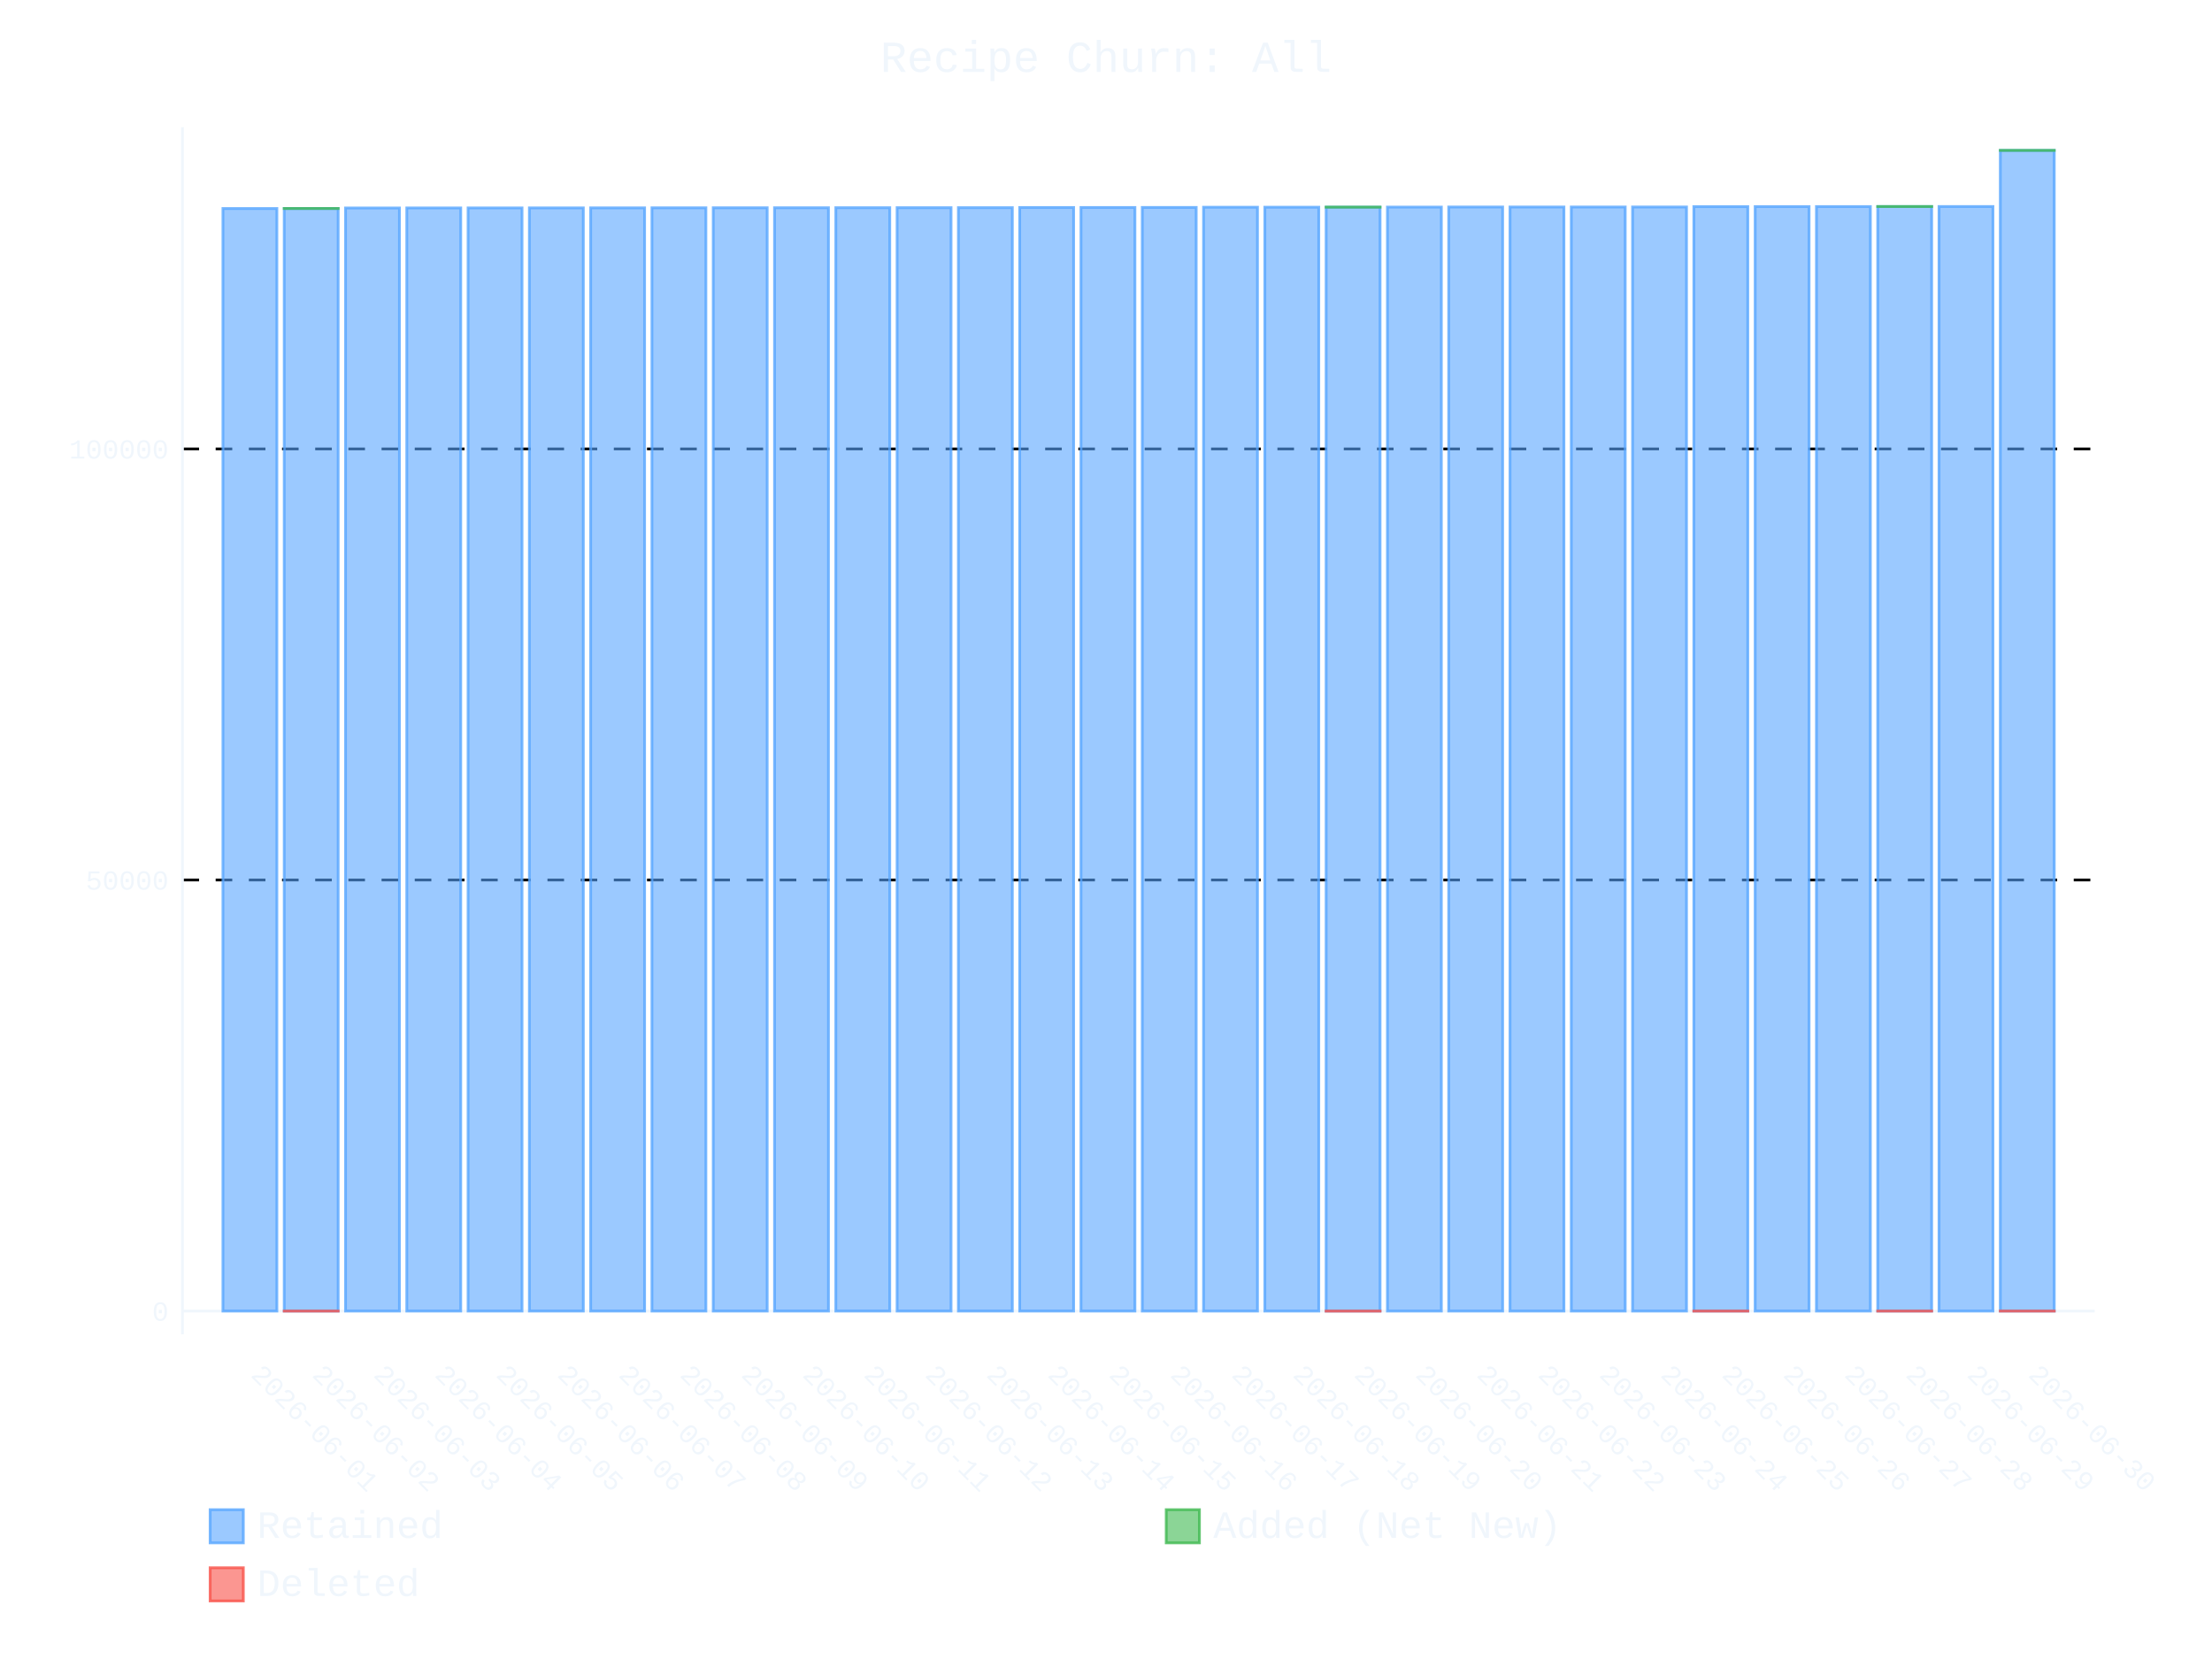
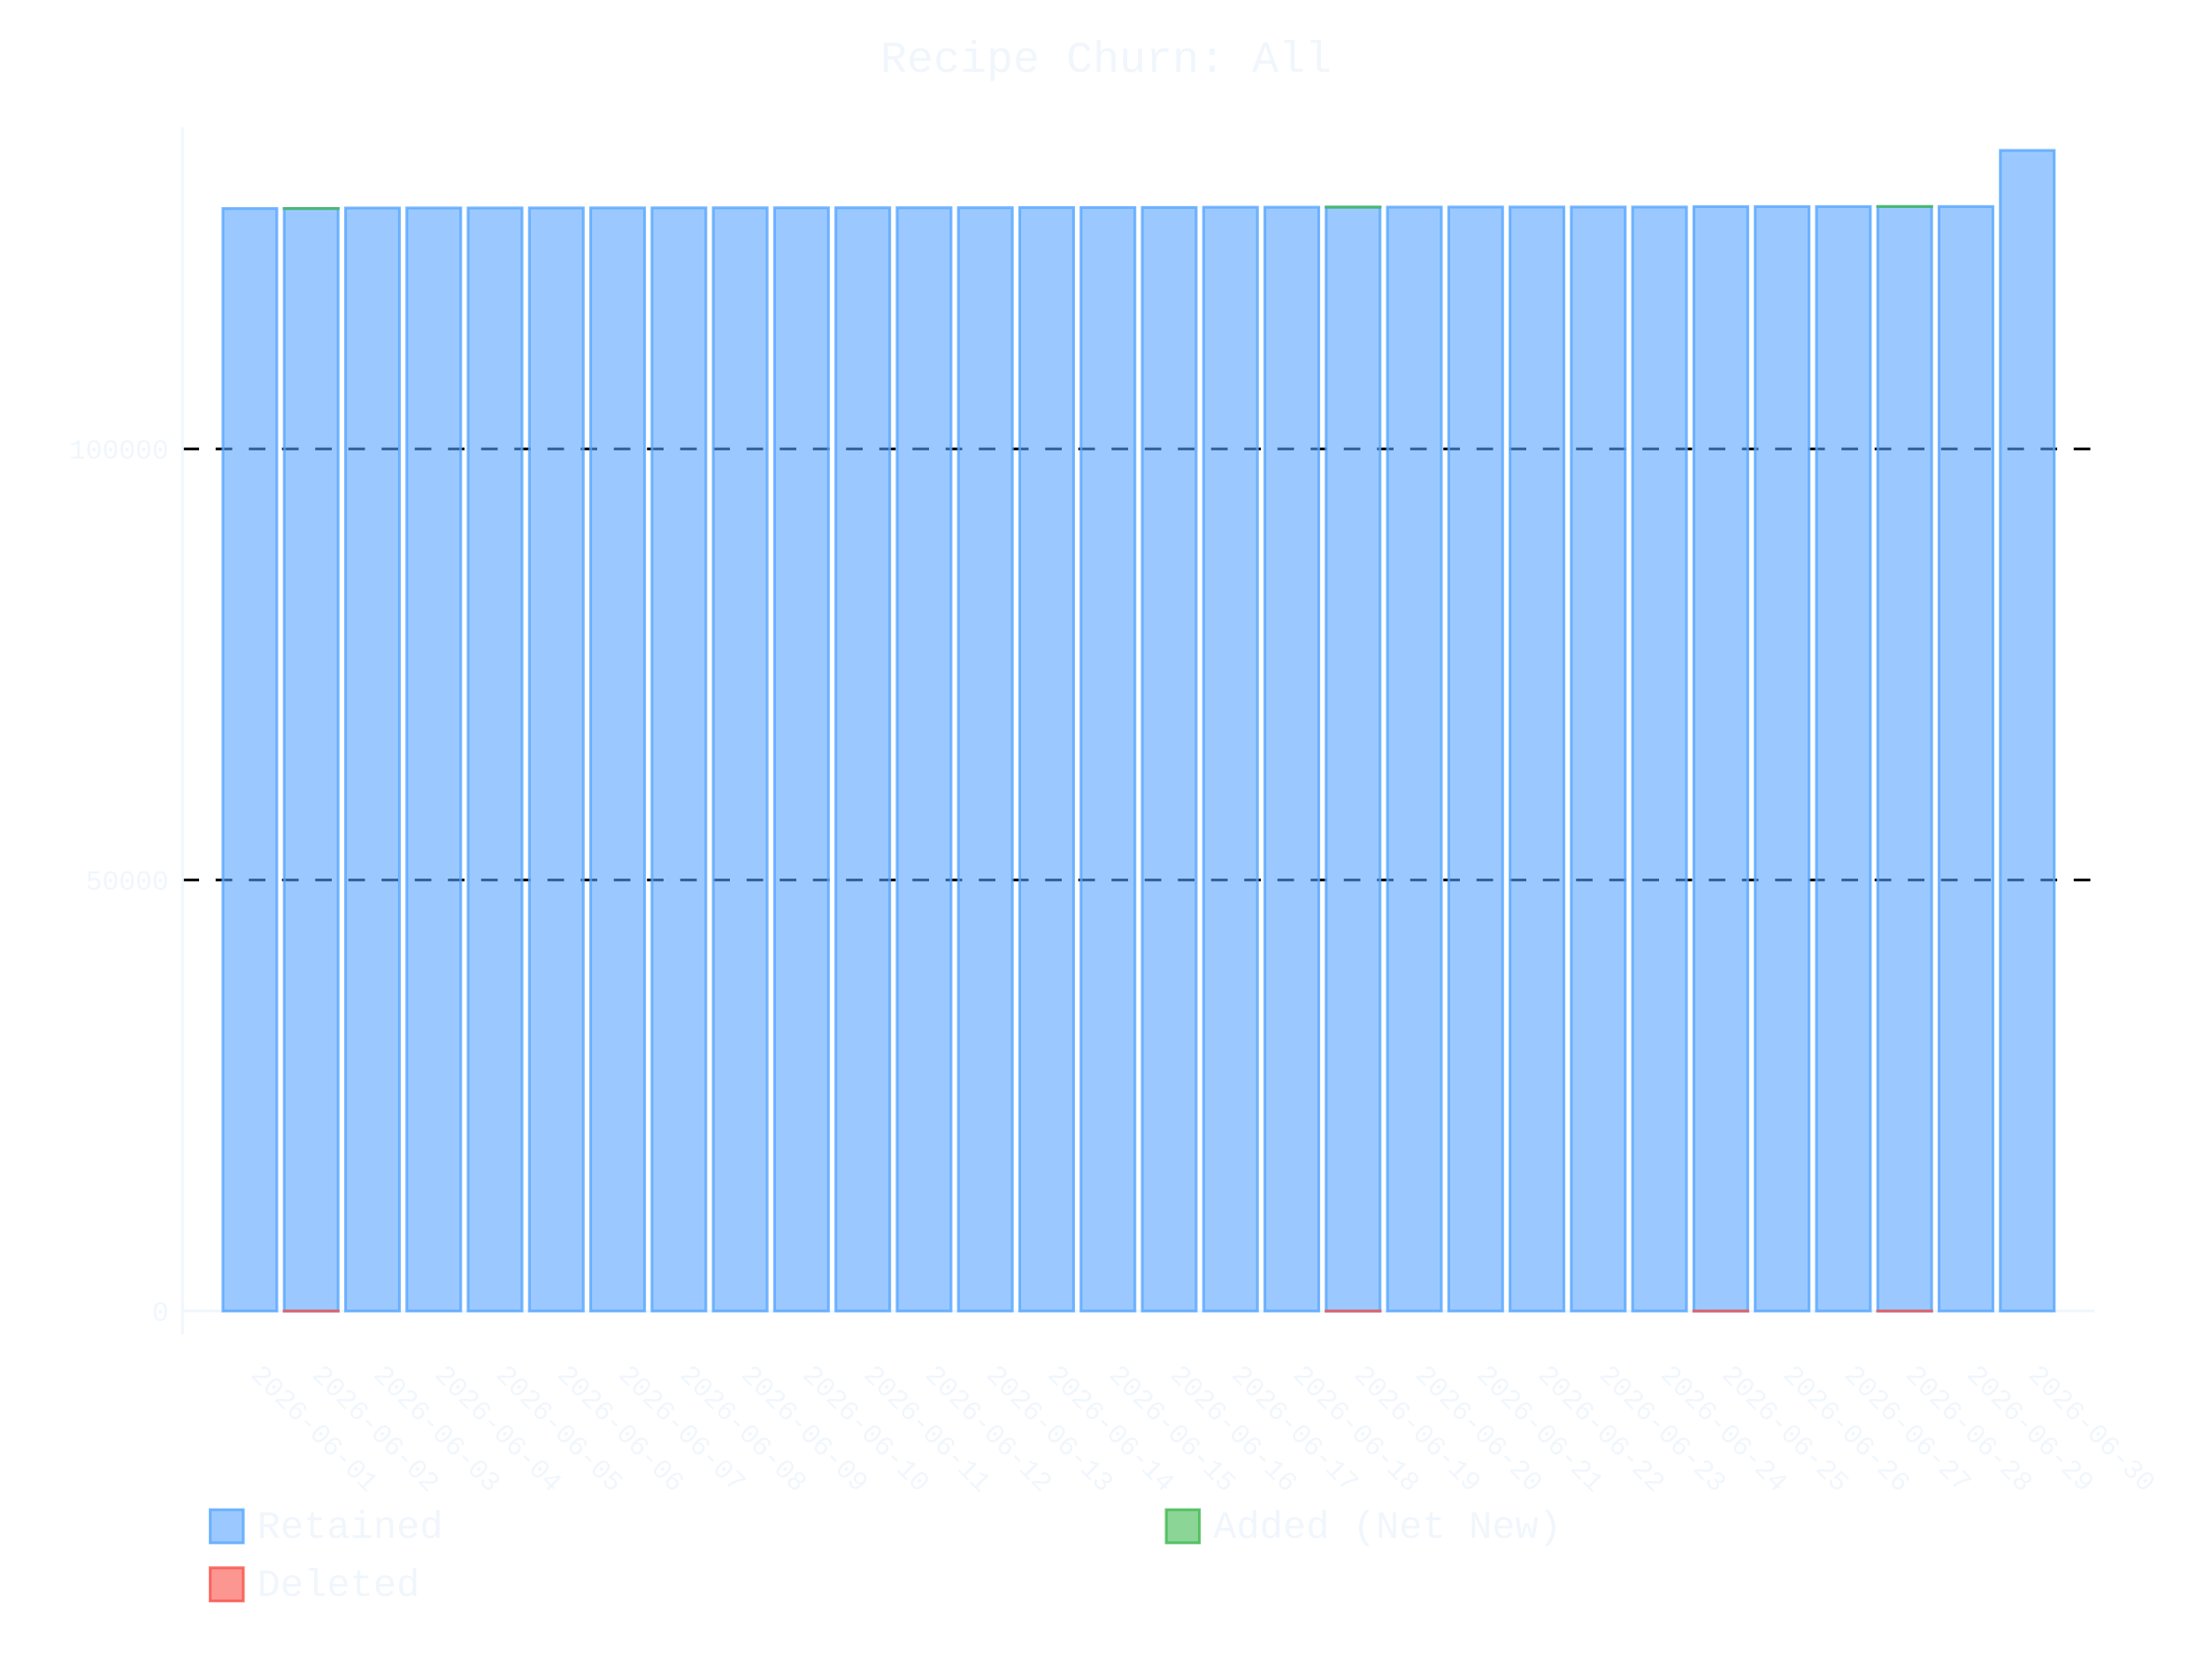
- <svg xmlns="http://www.w3.org/2000/svg" id="chart-2cc8497a-d758-44d2-9047-65c38a17e123" class="pygal-chart" viewBox="0 0 800 600">
+ <svg xmlns="http://www.w3.org/2000/svg" id="chart-2ee91b2c-937a-43f2-8f09-1b34c7746c57" class="pygal-chart" viewBox="0 0 800 600">
  <defs>
-     <style type="text/css">#chart-2cc8497a-d758-44d2-9047-65c38a17e123{-webkit-user-select:none;-webkit-font-smoothing:antialiased;font-family:Consolas,"Liberation Mono",Menlo,Courier,monospace}#chart-2cc8497a-d758-44d2-9047-65c38a17e123 .title{font-family:Consolas,"Liberation Mono",Menlo,Courier,monospace;font-size:16px}#chart-2cc8497a-d758-44d2-9047-65c38a17e123 .legends .legend text{font-family:Consolas,"Liberation Mono",Menlo,Courier,monospace;font-size:14px}#chart-2cc8497a-d758-44d2-9047-65c38a17e123 .axis text{font-family:Consolas,"Liberation Mono",Menlo,Courier,monospace;font-size:10px}#chart-2cc8497a-d758-44d2-9047-65c38a17e123 .axis text.major{font-family:Consolas,"Liberation Mono",Menlo,Courier,monospace;font-size:10px}#chart-2cc8497a-d758-44d2-9047-65c38a17e123 .text-overlay text.value{font-family:Consolas,"Liberation Mono",Menlo,Courier,monospace;font-size:16px}#chart-2cc8497a-d758-44d2-9047-65c38a17e123 .text-overlay text.label{font-family:Consolas,"Liberation Mono",Menlo,Courier,monospace;font-size:10px}#chart-2cc8497a-d758-44d2-9047-65c38a17e123 .tooltip{font-family:Consolas,"Liberation Mono",Menlo,Courier,monospace;font-size:14px}#chart-2cc8497a-d758-44d2-9047-65c38a17e123 text.no_data{font-family:Consolas,"Liberation Mono",Menlo,Courier,monospace;font-size:64px}
- #chart-2cc8497a-d758-44d2-9047-65c38a17e123{background-color:transparent}#chart-2cc8497a-d758-44d2-9047-65c38a17e123 path,#chart-2cc8497a-d758-44d2-9047-65c38a17e123 line,#chart-2cc8497a-d758-44d2-9047-65c38a17e123 rect,#chart-2cc8497a-d758-44d2-9047-65c38a17e123 circle{-webkit-transition:400ms ease-in;-moz-transition:400ms ease-in;transition:400ms ease-in}#chart-2cc8497a-d758-44d2-9047-65c38a17e123 .graph &gt; .background{fill:transparent}#chart-2cc8497a-d758-44d2-9047-65c38a17e123 .plot &gt; .background{fill:transparent}#chart-2cc8497a-d758-44d2-9047-65c38a17e123 .graph{fill:#f0f6fc}#chart-2cc8497a-d758-44d2-9047-65c38a17e123 text.no_data{fill:#f0f6fc}#chart-2cc8497a-d758-44d2-9047-65c38a17e123 .title{fill:#f0f6fc}#chart-2cc8497a-d758-44d2-9047-65c38a17e123 .legends .legend text{fill:#f0f6fc}#chart-2cc8497a-d758-44d2-9047-65c38a17e123 .legends .legend:hover text{fill:#f0f6fc}#chart-2cc8497a-d758-44d2-9047-65c38a17e123 .axis .line{stroke:#f0f6fc}#chart-2cc8497a-d758-44d2-9047-65c38a17e123 .axis .guide.line{stroke:#9198a1}#chart-2cc8497a-d758-44d2-9047-65c38a17e123 .axis .major.line{stroke:#f0f6fc}#chart-2cc8497a-d758-44d2-9047-65c38a17e123 .axis text.major{fill:#f0f6fc}#chart-2cc8497a-d758-44d2-9047-65c38a17e123 .axis.y .guides:hover .guide.line,#chart-2cc8497a-d758-44d2-9047-65c38a17e123 .line-graph .axis.x .guides:hover .guide.line,#chart-2cc8497a-d758-44d2-9047-65c38a17e123 .stackedline-graph .axis.x .guides:hover .guide.line,#chart-2cc8497a-d758-44d2-9047-65c38a17e123 .xy-graph .axis.x .guides:hover .guide.line{stroke:#f0f6fc}#chart-2cc8497a-d758-44d2-9047-65c38a17e123 .axis .guides:hover text{fill:#f0f6fc}#chart-2cc8497a-d758-44d2-9047-65c38a17e123 .reactive{fill-opacity:.6;stroke-opacity:.8;stroke-width:1}#chart-2cc8497a-d758-44d2-9047-65c38a17e123 .ci{stroke:#f0f6fc}#chart-2cc8497a-d758-44d2-9047-65c38a17e123 .reactive.active,#chart-2cc8497a-d758-44d2-9047-65c38a17e123 .active .reactive{fill-opacity:.9;stroke-opacity:.9;stroke-width:4}#chart-2cc8497a-d758-44d2-9047-65c38a17e123 .ci .reactive.active{stroke-width:1.5}#chart-2cc8497a-d758-44d2-9047-65c38a17e123 .series text{fill:#f0f6fc}#chart-2cc8497a-d758-44d2-9047-65c38a17e123 .tooltip rect{fill:transparent;stroke:#f0f6fc;-webkit-transition:opacity 400ms ease-in;-moz-transition:opacity 400ms ease-in;transition:opacity 400ms ease-in}#chart-2cc8497a-d758-44d2-9047-65c38a17e123 .tooltip .label{fill:#f0f6fc}#chart-2cc8497a-d758-44d2-9047-65c38a17e123 .tooltip .label{fill:#f0f6fc}#chart-2cc8497a-d758-44d2-9047-65c38a17e123 .tooltip .legend{font-size:.8em;fill:#9198a1}#chart-2cc8497a-d758-44d2-9047-65c38a17e123 .tooltip .x_label{font-size:.6em;fill:#f0f6fc}#chart-2cc8497a-d758-44d2-9047-65c38a17e123 .tooltip .xlink{font-size:.5em;text-decoration:underline}#chart-2cc8497a-d758-44d2-9047-65c38a17e123 .tooltip .value{font-size:1.5em}#chart-2cc8497a-d758-44d2-9047-65c38a17e123 .bound{font-size:.5em}#chart-2cc8497a-d758-44d2-9047-65c38a17e123 .max-value{font-size:.75em;fill:#9198a1}#chart-2cc8497a-d758-44d2-9047-65c38a17e123 .map-element{fill:transparent;stroke:#9198a1 !important}#chart-2cc8497a-d758-44d2-9047-65c38a17e123 .map-element .reactive{fill-opacity:inherit;stroke-opacity:inherit}#chart-2cc8497a-d758-44d2-9047-65c38a17e123 .color-0,#chart-2cc8497a-d758-44d2-9047-65c38a17e123 .color-0 a:visited{stroke:#58a6ff;fill:#58a6ff}#chart-2cc8497a-d758-44d2-9047-65c38a17e123 .color-1,#chart-2cc8497a-d758-44d2-9047-65c38a17e123 .color-1 a:visited{stroke:#3fb950;fill:#3fb950}#chart-2cc8497a-d758-44d2-9047-65c38a17e123 .color-2,#chart-2cc8497a-d758-44d2-9047-65c38a17e123 .color-2 a:visited{stroke:#f85149;fill:#f85149}#chart-2cc8497a-d758-44d2-9047-65c38a17e123 .text-overlay .color-0 text{fill:black}#chart-2cc8497a-d758-44d2-9047-65c38a17e123 .text-overlay .color-1 text{fill:black}#chart-2cc8497a-d758-44d2-9047-65c38a17e123 .text-overlay .color-2 text{fill:black}
- #chart-2cc8497a-d758-44d2-9047-65c38a17e123 text.no_data{text-anchor:middle}#chart-2cc8497a-d758-44d2-9047-65c38a17e123 .guide.line{fill:none}#chart-2cc8497a-d758-44d2-9047-65c38a17e123 .centered{text-anchor:middle}#chart-2cc8497a-d758-44d2-9047-65c38a17e123 .title{text-anchor:middle}#chart-2cc8497a-d758-44d2-9047-65c38a17e123 .legends .legend text{fill-opacity:1}#chart-2cc8497a-d758-44d2-9047-65c38a17e123 .axis.x text{text-anchor:middle}#chart-2cc8497a-d758-44d2-9047-65c38a17e123 .axis.x:not(.web) text[transform]{text-anchor:start}#chart-2cc8497a-d758-44d2-9047-65c38a17e123 .axis.x:not(.web) text[transform].backwards{text-anchor:end}#chart-2cc8497a-d758-44d2-9047-65c38a17e123 .axis.y text{text-anchor:end}#chart-2cc8497a-d758-44d2-9047-65c38a17e123 .axis.y text[transform].backwards{text-anchor:start}#chart-2cc8497a-d758-44d2-9047-65c38a17e123 .axis.y2 text{text-anchor:start}#chart-2cc8497a-d758-44d2-9047-65c38a17e123 .axis.y2 text[transform].backwards{text-anchor:end}#chart-2cc8497a-d758-44d2-9047-65c38a17e123 .axis .guide.line{stroke-dasharray:4,4;stroke:black}#chart-2cc8497a-d758-44d2-9047-65c38a17e123 .axis .major.guide.line{stroke-dasharray:6,6;stroke:black}#chart-2cc8497a-d758-44d2-9047-65c38a17e123 .horizontal .axis.y .guide.line,#chart-2cc8497a-d758-44d2-9047-65c38a17e123 .horizontal .axis.y2 .guide.line,#chart-2cc8497a-d758-44d2-9047-65c38a17e123 .vertical .axis.x .guide.line{opacity:0}#chart-2cc8497a-d758-44d2-9047-65c38a17e123 .horizontal .axis.always_show .guide.line,#chart-2cc8497a-d758-44d2-9047-65c38a17e123 .vertical .axis.always_show .guide.line{opacity:1 !important}#chart-2cc8497a-d758-44d2-9047-65c38a17e123 .axis.y .guides:hover .guide.line,#chart-2cc8497a-d758-44d2-9047-65c38a17e123 .axis.y2 .guides:hover .guide.line,#chart-2cc8497a-d758-44d2-9047-65c38a17e123 .axis.x .guides:hover .guide.line{opacity:1}#chart-2cc8497a-d758-44d2-9047-65c38a17e123 .axis .guides:hover text{opacity:1}#chart-2cc8497a-d758-44d2-9047-65c38a17e123 .nofill{fill:none}#chart-2cc8497a-d758-44d2-9047-65c38a17e123 .subtle-fill{fill-opacity:.2}#chart-2cc8497a-d758-44d2-9047-65c38a17e123 .dot{stroke-width:1px;fill-opacity:1;stroke-opacity:1}#chart-2cc8497a-d758-44d2-9047-65c38a17e123 .dot.active{stroke-width:5px}#chart-2cc8497a-d758-44d2-9047-65c38a17e123 .dot.negative{fill:transparent}#chart-2cc8497a-d758-44d2-9047-65c38a17e123 text,#chart-2cc8497a-d758-44d2-9047-65c38a17e123 tspan{stroke:none !important}#chart-2cc8497a-d758-44d2-9047-65c38a17e123 .series text.active{opacity:1}#chart-2cc8497a-d758-44d2-9047-65c38a17e123 .tooltip rect{fill-opacity:.95;stroke-width:.5}#chart-2cc8497a-d758-44d2-9047-65c38a17e123 .tooltip text{fill-opacity:1}#chart-2cc8497a-d758-44d2-9047-65c38a17e123 .showable{visibility:hidden}#chart-2cc8497a-d758-44d2-9047-65c38a17e123 .showable.shown{visibility:visible}#chart-2cc8497a-d758-44d2-9047-65c38a17e123 .gauge-background{fill:rgba(229,229,229,1);stroke:none}#chart-2cc8497a-d758-44d2-9047-65c38a17e123 .bg-lines{stroke:transparent;stroke-width:2px}</style>
+     <style type="text/css">#chart-2ee91b2c-937a-43f2-8f09-1b34c7746c57{-webkit-user-select:none;-webkit-font-smoothing:antialiased;font-family:Consolas,"Liberation Mono",Menlo,Courier,monospace}#chart-2ee91b2c-937a-43f2-8f09-1b34c7746c57 .title{font-family:Consolas,"Liberation Mono",Menlo,Courier,monospace;font-size:16px}#chart-2ee91b2c-937a-43f2-8f09-1b34c7746c57 .legends .legend text{font-family:Consolas,"Liberation Mono",Menlo,Courier,monospace;font-size:14px}#chart-2ee91b2c-937a-43f2-8f09-1b34c7746c57 .axis text{font-family:Consolas,"Liberation Mono",Menlo,Courier,monospace;font-size:10px}#chart-2ee91b2c-937a-43f2-8f09-1b34c7746c57 .axis text.major{font-family:Consolas,"Liberation Mono",Menlo,Courier,monospace;font-size:10px}#chart-2ee91b2c-937a-43f2-8f09-1b34c7746c57 .text-overlay text.value{font-family:Consolas,"Liberation Mono",Menlo,Courier,monospace;font-size:16px}#chart-2ee91b2c-937a-43f2-8f09-1b34c7746c57 .text-overlay text.label{font-family:Consolas,"Liberation Mono",Menlo,Courier,monospace;font-size:10px}#chart-2ee91b2c-937a-43f2-8f09-1b34c7746c57 .tooltip{font-family:Consolas,"Liberation Mono",Menlo,Courier,monospace;font-size:14px}#chart-2ee91b2c-937a-43f2-8f09-1b34c7746c57 text.no_data{font-family:Consolas,"Liberation Mono",Menlo,Courier,monospace;font-size:64px}
+ #chart-2ee91b2c-937a-43f2-8f09-1b34c7746c57{background-color:transparent}#chart-2ee91b2c-937a-43f2-8f09-1b34c7746c57 path,#chart-2ee91b2c-937a-43f2-8f09-1b34c7746c57 line,#chart-2ee91b2c-937a-43f2-8f09-1b34c7746c57 rect,#chart-2ee91b2c-937a-43f2-8f09-1b34c7746c57 circle{-webkit-transition:400ms ease-in;-moz-transition:400ms ease-in;transition:400ms ease-in}#chart-2ee91b2c-937a-43f2-8f09-1b34c7746c57 .graph &gt; .background{fill:transparent}#chart-2ee91b2c-937a-43f2-8f09-1b34c7746c57 .plot &gt; .background{fill:transparent}#chart-2ee91b2c-937a-43f2-8f09-1b34c7746c57 .graph{fill:#f0f6fc}#chart-2ee91b2c-937a-43f2-8f09-1b34c7746c57 text.no_data{fill:#f0f6fc}#chart-2ee91b2c-937a-43f2-8f09-1b34c7746c57 .title{fill:#f0f6fc}#chart-2ee91b2c-937a-43f2-8f09-1b34c7746c57 .legends .legend text{fill:#f0f6fc}#chart-2ee91b2c-937a-43f2-8f09-1b34c7746c57 .legends .legend:hover text{fill:#f0f6fc}#chart-2ee91b2c-937a-43f2-8f09-1b34c7746c57 .axis .line{stroke:#f0f6fc}#chart-2ee91b2c-937a-43f2-8f09-1b34c7746c57 .axis .guide.line{stroke:#9198a1}#chart-2ee91b2c-937a-43f2-8f09-1b34c7746c57 .axis .major.line{stroke:#f0f6fc}#chart-2ee91b2c-937a-43f2-8f09-1b34c7746c57 .axis text.major{fill:#f0f6fc}#chart-2ee91b2c-937a-43f2-8f09-1b34c7746c57 .axis.y .guides:hover .guide.line,#chart-2ee91b2c-937a-43f2-8f09-1b34c7746c57 .line-graph .axis.x .guides:hover .guide.line,#chart-2ee91b2c-937a-43f2-8f09-1b34c7746c57 .stackedline-graph .axis.x .guides:hover .guide.line,#chart-2ee91b2c-937a-43f2-8f09-1b34c7746c57 .xy-graph .axis.x .guides:hover .guide.line{stroke:#f0f6fc}#chart-2ee91b2c-937a-43f2-8f09-1b34c7746c57 .axis .guides:hover text{fill:#f0f6fc}#chart-2ee91b2c-937a-43f2-8f09-1b34c7746c57 .reactive{fill-opacity:.6;stroke-opacity:.8;stroke-width:1}#chart-2ee91b2c-937a-43f2-8f09-1b34c7746c57 .ci{stroke:#f0f6fc}#chart-2ee91b2c-937a-43f2-8f09-1b34c7746c57 .reactive.active,#chart-2ee91b2c-937a-43f2-8f09-1b34c7746c57 .active .reactive{fill-opacity:.9;stroke-opacity:.9;stroke-width:4}#chart-2ee91b2c-937a-43f2-8f09-1b34c7746c57 .ci .reactive.active{stroke-width:1.5}#chart-2ee91b2c-937a-43f2-8f09-1b34c7746c57 .series text{fill:#f0f6fc}#chart-2ee91b2c-937a-43f2-8f09-1b34c7746c57 .tooltip rect{fill:transparent;stroke:#f0f6fc;-webkit-transition:opacity 400ms ease-in;-moz-transition:opacity 400ms ease-in;transition:opacity 400ms ease-in}#chart-2ee91b2c-937a-43f2-8f09-1b34c7746c57 .tooltip .label{fill:#f0f6fc}#chart-2ee91b2c-937a-43f2-8f09-1b34c7746c57 .tooltip .label{fill:#f0f6fc}#chart-2ee91b2c-937a-43f2-8f09-1b34c7746c57 .tooltip .legend{font-size:.8em;fill:#9198a1}#chart-2ee91b2c-937a-43f2-8f09-1b34c7746c57 .tooltip .x_label{font-size:.6em;fill:#f0f6fc}#chart-2ee91b2c-937a-43f2-8f09-1b34c7746c57 .tooltip .xlink{font-size:.5em;text-decoration:underline}#chart-2ee91b2c-937a-43f2-8f09-1b34c7746c57 .tooltip .value{font-size:1.5em}#chart-2ee91b2c-937a-43f2-8f09-1b34c7746c57 .bound{font-size:.5em}#chart-2ee91b2c-937a-43f2-8f09-1b34c7746c57 .max-value{font-size:.75em;fill:#9198a1}#chart-2ee91b2c-937a-43f2-8f09-1b34c7746c57 .map-element{fill:transparent;stroke:#9198a1 !important}#chart-2ee91b2c-937a-43f2-8f09-1b34c7746c57 .map-element .reactive{fill-opacity:inherit;stroke-opacity:inherit}#chart-2ee91b2c-937a-43f2-8f09-1b34c7746c57 .color-0,#chart-2ee91b2c-937a-43f2-8f09-1b34c7746c57 .color-0 a:visited{stroke:#58a6ff;fill:#58a6ff}#chart-2ee91b2c-937a-43f2-8f09-1b34c7746c57 .color-1,#chart-2ee91b2c-937a-43f2-8f09-1b34c7746c57 .color-1 a:visited{stroke:#3fb950;fill:#3fb950}#chart-2ee91b2c-937a-43f2-8f09-1b34c7746c57 .color-2,#chart-2ee91b2c-937a-43f2-8f09-1b34c7746c57 .color-2 a:visited{stroke:#f85149;fill:#f85149}#chart-2ee91b2c-937a-43f2-8f09-1b34c7746c57 .text-overlay .color-0 text{fill:black}#chart-2ee91b2c-937a-43f2-8f09-1b34c7746c57 .text-overlay .color-1 text{fill:black}#chart-2ee91b2c-937a-43f2-8f09-1b34c7746c57 .text-overlay .color-2 text{fill:black}
+ #chart-2ee91b2c-937a-43f2-8f09-1b34c7746c57 text.no_data{text-anchor:middle}#chart-2ee91b2c-937a-43f2-8f09-1b34c7746c57 .guide.line{fill:none}#chart-2ee91b2c-937a-43f2-8f09-1b34c7746c57 .centered{text-anchor:middle}#chart-2ee91b2c-937a-43f2-8f09-1b34c7746c57 .title{text-anchor:middle}#chart-2ee91b2c-937a-43f2-8f09-1b34c7746c57 .legends .legend text{fill-opacity:1}#chart-2ee91b2c-937a-43f2-8f09-1b34c7746c57 .axis.x text{text-anchor:middle}#chart-2ee91b2c-937a-43f2-8f09-1b34c7746c57 .axis.x:not(.web) text[transform]{text-anchor:start}#chart-2ee91b2c-937a-43f2-8f09-1b34c7746c57 .axis.x:not(.web) text[transform].backwards{text-anchor:end}#chart-2ee91b2c-937a-43f2-8f09-1b34c7746c57 .axis.y text{text-anchor:end}#chart-2ee91b2c-937a-43f2-8f09-1b34c7746c57 .axis.y text[transform].backwards{text-anchor:start}#chart-2ee91b2c-937a-43f2-8f09-1b34c7746c57 .axis.y2 text{text-anchor:start}#chart-2ee91b2c-937a-43f2-8f09-1b34c7746c57 .axis.y2 text[transform].backwards{text-anchor:end}#chart-2ee91b2c-937a-43f2-8f09-1b34c7746c57 .axis .guide.line{stroke-dasharray:4,4;stroke:black}#chart-2ee91b2c-937a-43f2-8f09-1b34c7746c57 .axis .major.guide.line{stroke-dasharray:6,6;stroke:black}#chart-2ee91b2c-937a-43f2-8f09-1b34c7746c57 .horizontal .axis.y .guide.line,#chart-2ee91b2c-937a-43f2-8f09-1b34c7746c57 .horizontal .axis.y2 .guide.line,#chart-2ee91b2c-937a-43f2-8f09-1b34c7746c57 .vertical .axis.x .guide.line{opacity:0}#chart-2ee91b2c-937a-43f2-8f09-1b34c7746c57 .horizontal .axis.always_show .guide.line,#chart-2ee91b2c-937a-43f2-8f09-1b34c7746c57 .vertical .axis.always_show .guide.line{opacity:1 !important}#chart-2ee91b2c-937a-43f2-8f09-1b34c7746c57 .axis.y .guides:hover .guide.line,#chart-2ee91b2c-937a-43f2-8f09-1b34c7746c57 .axis.y2 .guides:hover .guide.line,#chart-2ee91b2c-937a-43f2-8f09-1b34c7746c57 .axis.x .guides:hover .guide.line{opacity:1}#chart-2ee91b2c-937a-43f2-8f09-1b34c7746c57 .axis .guides:hover text{opacity:1}#chart-2ee91b2c-937a-43f2-8f09-1b34c7746c57 .nofill{fill:none}#chart-2ee91b2c-937a-43f2-8f09-1b34c7746c57 .subtle-fill{fill-opacity:.2}#chart-2ee91b2c-937a-43f2-8f09-1b34c7746c57 .dot{stroke-width:1px;fill-opacity:1;stroke-opacity:1}#chart-2ee91b2c-937a-43f2-8f09-1b34c7746c57 .dot.active{stroke-width:5px}#chart-2ee91b2c-937a-43f2-8f09-1b34c7746c57 .dot.negative{fill:transparent}#chart-2ee91b2c-937a-43f2-8f09-1b34c7746c57 text,#chart-2ee91b2c-937a-43f2-8f09-1b34c7746c57 tspan{stroke:none !important}#chart-2ee91b2c-937a-43f2-8f09-1b34c7746c57 .series text.active{opacity:1}#chart-2ee91b2c-937a-43f2-8f09-1b34c7746c57 .tooltip rect{fill-opacity:.95;stroke-width:.5}#chart-2ee91b2c-937a-43f2-8f09-1b34c7746c57 .tooltip text{fill-opacity:1}#chart-2ee91b2c-937a-43f2-8f09-1b34c7746c57 .showable{visibility:hidden}#chart-2ee91b2c-937a-43f2-8f09-1b34c7746c57 .showable.shown{visibility:visible}#chart-2ee91b2c-937a-43f2-8f09-1b34c7746c57 .gauge-background{fill:rgba(229,229,229,1);stroke:none}#chart-2ee91b2c-937a-43f2-8f09-1b34c7746c57 .bg-lines{stroke:transparent;stroke-width:2px}</style>
  </defs>
  <g class="graph stackedbar-graph vertical">
    <rect x="0" y="0" width="800" height="600" class="background" />
    <g transform="translate(66, 46)" class="plot">
      <rect x="0" y="0" width="691.574" height="436.574" class="background" />
      <g class="axis y always_show">
        <g class="guides">
          <path d="M0 428.162 h691.574" class="axis major line" />
          <text x="-5" y="431.662" class="major">0</text>
        </g>
        <g class="guides">
          <path d="M0 272.259 h691.574" class="major guide line" />
          <text x="-5" y="275.759" class="major">50000</text>
        </g>
        <g class="guides">
          <path d="M0 116.356 h691.574" class="major guide line" />
          <text x="-5" y="119.856" class="major">100000</text>
        </g>
      </g>
      <g class="axis x">
        <path d="M0 0 v436.574" class="line" />
        <g class="guides">
          <path d="M24.382 0 v436.574" class="guide line" />
          <text x="24.382" y="451.574" class="" transform="rotate(45 24.3824 451.5736)">2026-06-01</text>
        </g>
        <g class="guides">
          <path d="M46.548 0 v436.574" class="guide line" />
          <text x="46.548" y="451.574" class="" transform="rotate(45 46.54822 451.5736)">2026-06-02</text>
        </g>
        <g class="guides">
          <path d="M68.714 0 v436.574" class="guide line" />
          <text x="68.714" y="451.574" class="" transform="rotate(45 68.71404 451.5736)">2026-06-03</text>
        </g>
        <g class="guides">
          <path d="M90.88 0 v436.574" class="guide line" />
          <text x="90.88" y="451.574" class="" transform="rotate(45 90.87986 451.5736)">2026-06-04</text>
        </g>
        <g class="guides">
          <path d="M113.046 0 v436.574" class="guide line" />
          <text x="113.046" y="451.574" class="" transform="rotate(45 113.0457 451.5736)">2026-06-05</text>
        </g>
        <g class="guides">
          <path d="M135.212 0 v436.574" class="guide line" />
          <text x="135.212" y="451.574" class="" transform="rotate(45 135.2115 451.5736)">2026-06-06</text>
        </g>
        <g class="guides">
          <path d="M157.377 0 v436.574" class="guide line" />
          <text x="157.377" y="451.574" class="" transform="rotate(45 157.3773 451.5736)">2026-06-07</text>
        </g>
        <g class="guides">
          <path d="M179.543 0 v436.574" class="guide line" />
          <text x="179.543" y="451.574" class="" transform="rotate(45 179.5431 451.5736)">2026-06-08</text>
        </g>
        <g class="guides">
          <path d="M201.709 0 v436.574" class="guide line" />
          <text x="201.709" y="451.574" class="" transform="rotate(45 201.709 451.5736)">2026-06-09</text>
        </g>
        <g class="guides">
          <path d="M223.875 0 v436.574" class="guide line" />
          <text x="223.875" y="451.574" class="" transform="rotate(45 223.8748 451.5736)">2026-06-10</text>
        </g>
        <g class="guides">
          <path d="M246.041 0 v436.574" class="guide line" />
          <text x="246.041" y="451.574" class="" transform="rotate(45 246.0406 451.5736)">2026-06-11</text>
        </g>
        <g class="guides">
          <path d="M268.206 0 v436.574" class="guide line" />
          <text x="268.206" y="451.574" class="" transform="rotate(45 268.2064 451.5736)">2026-06-12</text>
        </g>
        <g class="guides">
          <path d="M290.372 0 v436.574" class="guide line" />
          <text x="290.372" y="451.574" class="" transform="rotate(45 290.3722 451.5736)">2026-06-13</text>
        </g>
        <g class="guides">
          <path d="M312.538 0 v436.574" class="guide line" />
          <text x="312.538" y="451.574" class="" transform="rotate(45 312.5381 451.5736)">2026-06-14</text>
        </g>
        <g class="guides">
          <path d="M334.704 0 v436.574" class="guide line" />
          <text x="334.704" y="451.574" class="" transform="rotate(45 334.7039 451.5736)">2026-06-15</text>
        </g>
        <g class="guides">
          <path d="M356.87 0 v436.574" class="guide line" />
          <text x="356.87" y="451.574" class="" transform="rotate(45 356.8697 451.5736)">2026-06-16</text>
        </g>
        <g class="guides">
          <path d="M379.036 0 v436.574" class="guide line" />
          <text x="379.036" y="451.574" class="" transform="rotate(45 379.0355 451.5736)">2026-06-17</text>
        </g>
        <g class="guides">
          <path d="M401.201 0 v436.574" class="guide line" />
          <text x="401.201" y="451.574" class="" transform="rotate(45 401.2013 451.5736)">2026-06-18</text>
        </g>
        <g class="guides">
          <path d="M423.367 0 v436.574" class="guide line" />
          <text x="423.367" y="451.574" class="" transform="rotate(45 423.3672 451.5736)">2026-06-19</text>
        </g>
        <g class="guides">
          <path d="M445.533 0 v436.574" class="guide line" />
          <text x="445.533" y="451.574" class="" transform="rotate(45 445.533 451.5736)">2026-06-20</text>
        </g>
        <g class="guides">
          <path d="M467.699 0 v436.574" class="guide line" />
          <text x="467.699" y="451.574" class="" transform="rotate(45 467.6988 451.5736)">2026-06-21</text>
        </g>
        <g class="guides">
          <path d="M489.865 0 v436.574" class="guide line" />
          <text x="489.865" y="451.574" class="" transform="rotate(45 489.8646 451.5736)">2026-06-22</text>
        </g>
        <g class="guides">
          <path d="M512.03 0 v436.574" class="guide line" />
          <text x="512.03" y="451.574" class="" transform="rotate(45 512.0304 451.5736)">2026-06-23</text>
        </g>
        <g class="guides">
          <path d="M534.196 0 v436.574" class="guide line" />
          <text x="534.196" y="451.574" class="" transform="rotate(45 534.1963 451.5736)">2026-06-24</text>
        </g>
        <g class="guides">
          <path d="M556.362 0 v436.574" class="guide line" />
          <text x="556.362" y="451.574" class="" transform="rotate(45 556.3621 451.5736)">2026-06-25</text>
        </g>
        <g class="guides">
          <path d="M578.528 0 v436.574" class="guide line" />
          <text x="578.528" y="451.574" class="" transform="rotate(45 578.5279 451.5736)">2026-06-26</text>
        </g>
        <g class="guides">
          <path d="M600.694 0 v436.574" class="guide line" />
          <text x="600.694" y="451.574" class="" transform="rotate(45 600.6937 451.5736)">2026-06-27</text>
        </g>
        <g class="guides">
          <path d="M622.86 0 v436.574" class="guide line" />
          <text x="622.86" y="451.574" class="" transform="rotate(45 622.8596 451.5736)">2026-06-28</text>
        </g>
        <g class="guides">
          <path d="M645.025 0 v436.574" class="guide line" />
          <text x="645.025" y="451.574" class="" transform="rotate(45 645.0254 451.5736)">2026-06-29</text>
        </g>
        <g class="guides">
          <path d="M667.191 0 v436.574" class="guide line" />
          <text x="667.191" y="451.574" class="" transform="rotate(45 667.1912 451.5736)">2026-06-30</text>
        </g>
      </g>
      <g class="series serie-0 color-0">
        <g class="bars">
          <g class="bar">
            <rect x="14.629" y="29.405" rx="0" ry="0" width="19.506" height="398.757" class="rect reactive tooltip-trigger" />
          </g>
          <g class="bar">
            <rect x="36.795" y="29.402" rx="0" ry="0" width="19.506" height="398.76" class="rect reactive tooltip-trigger" />
          </g>
          <g class="bar">
            <rect x="58.961" y="29.215" rx="0" ry="0" width="19.506" height="398.947" class="rect reactive tooltip-trigger" />
          </g>
          <g class="bar">
            <rect x="81.127" y="29.199" rx="0" ry="0" width="19.506" height="398.963" class="rect reactive tooltip-trigger" />
          </g>
          <g class="bar">
            <rect x="103.293" y="29.193" rx="0" ry="0" width="19.506" height="398.969" class="rect reactive tooltip-trigger" />
          </g>
          <g class="bar">
            <rect x="125.459" y="29.184" rx="0" ry="0" width="19.506" height="398.979" class="rect reactive tooltip-trigger" />
          </g>
          <g class="bar">
            <rect x="147.624" y="29.171" rx="0" ry="0" width="19.506" height="398.991" class="rect reactive tooltip-trigger" />
          </g>
          <g class="bar">
            <rect x="169.79" y="29.153" rx="0" ry="0" width="19.506" height="399.01" class="rect reactive tooltip-trigger" />
          </g>
          <g class="bar">
            <rect x="191.956" y="29.14" rx="0" ry="0" width="19.506" height="399.022" class="rect reactive tooltip-trigger" />
          </g>
          <g class="bar">
            <rect x="214.122" y="29.131" rx="0" ry="0" width="19.506" height="399.032" class="rect reactive tooltip-trigger" />
          </g>
          <g class="bar">
            <rect x="236.288" y="29.112" rx="0" ry="0" width="19.506" height="399.05" class="rect reactive tooltip-trigger" />
          </g>
          <g class="bar">
            <rect x="258.453" y="29.109" rx="0" ry="0" width="19.506" height="399.053" class="rect reactive tooltip-trigger" />
          </g>
          <g class="bar">
            <rect x="280.619" y="29.1" rx="0" ry="0" width="19.506" height="399.063" class="rect reactive tooltip-trigger" />
          </g>
          <g class="bar">
            <rect x="302.785" y="29.04" rx="0" ry="0" width="19.506" height="399.122" class="rect reactive tooltip-trigger" />
          </g>
          <g class="bar">
            <rect x="324.951" y="29.034" rx="0" ry="0" width="19.506" height="399.128" class="rect reactive tooltip-trigger" />
          </g>
          <g class="bar">
            <rect x="347.117" y="29.012" rx="0" ry="0" width="19.506" height="399.15" class="rect reactive tooltip-trigger" />
          </g>
          <g class="bar">
            <rect x="369.283" y="28.941" rx="0" ry="0" width="19.506" height="399.222" class="rect reactive tooltip-trigger" />
          </g>
          <g class="bar">
            <rect x="391.448" y="28.931" rx="0" ry="0" width="19.506" height="399.231" class="rect reactive tooltip-trigger" />
          </g>
          <g class="bar">
            <rect x="413.614" y="28.922" rx="0" ry="0" width="19.506" height="399.24" class="rect reactive tooltip-trigger" />
          </g>
          <g class="bar">
            <rect x="435.78" y="28.894" rx="0" ry="0" width="19.506" height="399.269" class="rect reactive tooltip-trigger" />
          </g>
          <g class="bar">
            <rect x="457.946" y="28.863" rx="0" ry="0" width="19.506" height="399.3" class="rect reactive tooltip-trigger" />
          </g>
          <g class="bar">
            <rect x="480.112" y="28.863" rx="0" ry="0" width="19.506" height="399.3" class="rect reactive tooltip-trigger" />
          </g>
          <g class="bar">
            <rect x="502.277" y="28.863" rx="0" ry="0" width="19.506" height="399.3" class="rect reactive tooltip-trigger" />
          </g>
          <g class="bar">
            <rect x="524.443" y="28.856" rx="0" ry="0" width="19.506" height="399.306" class="rect reactive tooltip-trigger" />
          </g>
          <g class="bar">
            <rect x="546.609" y="28.729" rx="0" ry="0" width="19.506" height="399.434" class="rect reactive tooltip-trigger" />
          </g>
          <g class="bar">
            <rect x="568.775" y="28.713" rx="0" ry="0" width="19.506" height="399.449" class="rect reactive tooltip-trigger" />
          </g>
          <g class="bar">
            <rect x="590.941" y="28.707" rx="0" ry="0" width="19.506" height="399.456" class="rect reactive tooltip-trigger" />
          </g>
          <g class="bar">
            <rect x="613.107" y="28.694" rx="0" ry="0" width="19.506" height="399.468" class="rect reactive tooltip-trigger" />
          </g>
          <g class="bar">
            <rect x="635.272" y="28.685" rx="0" ry="0" width="19.506" height="399.477" class="rect reactive tooltip-trigger" />
          </g>
          <g class="bar">
-             <rect x="657.438" y="8.399" rx="0" ry="0" width="19.506" height="419.764" class="rect reactive tooltip-trigger" />
+             <rect x="657.438" y="8.396" rx="0" ry="0" width="19.506" height="419.767" class="rect reactive tooltip-trigger" />
          </g>
        </g>
      </g>
      <g class="series serie-1 color-1">
        <g class="bars">
          <g class="bar">
            <rect x="14.629" y="29.405" rx="0" ry="0" width="19.506" height="0.0" class="rect reactive tooltip-trigger" />
          </g>
          <g class="bar">
            <rect x="36.795" y="29.396" rx="0" ry="0" width="19.506" height="0.006" class="rect reactive tooltip-trigger" />
          </g>
          <g class="bar">
            <rect x="58.961" y="29.215" rx="0" ry="0" width="19.506" height="0.0" class="rect reactive tooltip-trigger" />
          </g>
          <g class="bar">
            <rect x="81.127" y="29.199" rx="0" ry="0" width="19.506" height="0.0" class="rect reactive tooltip-trigger" />
          </g>
          <g class="bar">
            <rect x="103.293" y="29.193" rx="0" ry="0" width="19.506" height="0.0" class="rect reactive tooltip-trigger" />
          </g>
          <g class="bar">
            <rect x="125.459" y="29.184" rx="0" ry="0" width="19.506" height="0.0" class="rect reactive tooltip-trigger" />
          </g>
          <g class="bar">
            <rect x="147.624" y="29.171" rx="0" ry="0" width="19.506" height="0.0" class="rect reactive tooltip-trigger" />
          </g>
          <g class="bar">
            <rect x="169.79" y="29.153" rx="0" ry="0" width="19.506" height="0.0" class="rect reactive tooltip-trigger" />
          </g>
          <g class="bar">
            <rect x="191.956" y="29.14" rx="0" ry="0" width="19.506" height="0.0" class="rect reactive tooltip-trigger" />
          </g>
          <g class="bar">
            <rect x="214.122" y="29.131" rx="0" ry="0" width="19.506" height="0.0" class="rect reactive tooltip-trigger" />
          </g>
          <g class="bar">
            <rect x="236.288" y="29.112" rx="0" ry="0" width="19.506" height="0.0" class="rect reactive tooltip-trigger" />
          </g>
          <g class="bar">
            <rect x="258.453" y="29.109" rx="0" ry="0" width="19.506" height="0.0" class="rect reactive tooltip-trigger" />
          </g>
          <g class="bar">
            <rect x="280.619" y="29.1" rx="0" ry="0" width="19.506" height="0.0" class="rect reactive tooltip-trigger" />
          </g>
          <g class="bar">
            <rect x="302.785" y="29.04" rx="0" ry="0" width="19.506" height="0.0" class="rect reactive tooltip-trigger" />
          </g>
          <g class="bar">
            <rect x="324.951" y="29.034" rx="0" ry="0" width="19.506" height="0.0" class="rect reactive tooltip-trigger" />
          </g>
          <g class="bar">
            <rect x="347.117" y="29.012" rx="0" ry="0" width="19.506" height="0.0" class="rect reactive tooltip-trigger" />
          </g>
          <g class="bar">
            <rect x="369.283" y="28.941" rx="0" ry="0" width="19.506" height="0.0" class="rect reactive tooltip-trigger" />
          </g>
          <g class="bar">
            <rect x="391.448" y="28.931" rx="0" ry="0" width="19.506" height="0.0" class="rect reactive tooltip-trigger" />
          </g>
          <g class="bar">
            <rect x="413.614" y="28.906" rx="0" ry="0" width="19.506" height="0.016" class="rect reactive tooltip-trigger" />
          </g>
          <g class="bar">
            <rect x="435.78" y="28.894" rx="0" ry="0" width="19.506" height="0.0" class="rect reactive tooltip-trigger" />
          </g>
          <g class="bar">
            <rect x="457.946" y="28.863" rx="0" ry="0" width="19.506" height="0.0" class="rect reactive tooltip-trigger" />
          </g>
          <g class="bar">
            <rect x="480.112" y="28.863" rx="0" ry="0" width="19.506" height="0.0" class="rect reactive tooltip-trigger" />
          </g>
          <g class="bar">
            <rect x="502.277" y="28.863" rx="0" ry="0" width="19.506" height="0.0" class="rect reactive tooltip-trigger" />
          </g>
          <g class="bar">
            <rect x="524.443" y="28.856" rx="0" ry="0" width="19.506" height="0.0" class="rect reactive tooltip-trigger" />
          </g>
          <g class="bar">
            <rect x="546.609" y="28.729" rx="0" ry="0" width="19.506" height="0.0" class="rect reactive tooltip-trigger" />
          </g>
          <g class="bar">
            <rect x="568.775" y="28.713" rx="0" ry="0" width="19.506" height="0.0" class="rect reactive tooltip-trigger" />
          </g>
          <g class="bar">
            <rect x="590.941" y="28.707" rx="0" ry="0" width="19.506" height="0.0" class="rect reactive tooltip-trigger" />
          </g>
          <g class="bar">
            <rect x="613.107" y="28.691" rx="0" ry="0" width="19.506" height="0.003" class="rect reactive tooltip-trigger" />
          </g>
          <g class="bar">
            <rect x="635.272" y="28.685" rx="0" ry="0" width="19.506" height="0.0" class="rect reactive tooltip-trigger" />
          </g>
          <g class="bar">
-             <rect x="657.438" y="8.396" rx="0" ry="0" width="19.506" height="0.003" class="rect reactive tooltip-trigger" />
+             <rect x="657.438" y="8.396" rx="0" ry="0" width="19.506" height="0.0" class="rect reactive tooltip-trigger" />
          </g>
        </g>
      </g>
      <g class="series serie-2 color-2">
        <g class="bars">
          <g class="bar">
            <rect x="14.629" y="29.405" rx="0" ry="0" width="19.506" height="0.0" class="rect reactive tooltip-trigger" />
          </g>
          <g class="bar">
            <rect x="36.795" y="428.162" rx="0" ry="0" width="19.506" height="0.006" class="rect reactive tooltip-trigger" />
          </g>
          <g class="bar">
            <rect x="58.961" y="29.215" rx="0" ry="0" width="19.506" height="0.0" class="rect reactive tooltip-trigger" />
          </g>
          <g class="bar">
            <rect x="81.127" y="29.199" rx="0" ry="0" width="19.506" height="0.0" class="rect reactive tooltip-trigger" />
          </g>
          <g class="bar">
            <rect x="103.293" y="29.193" rx="0" ry="0" width="19.506" height="0.0" class="rect reactive tooltip-trigger" />
          </g>
          <g class="bar">
            <rect x="125.459" y="29.184" rx="0" ry="0" width="19.506" height="0.0" class="rect reactive tooltip-trigger" />
          </g>
          <g class="bar">
            <rect x="147.624" y="29.171" rx="0" ry="0" width="19.506" height="0.0" class="rect reactive tooltip-trigger" />
          </g>
          <g class="bar">
            <rect x="169.79" y="29.153" rx="0" ry="0" width="19.506" height="0.0" class="rect reactive tooltip-trigger" />
          </g>
          <g class="bar">
            <rect x="191.956" y="29.14" rx="0" ry="0" width="19.506" height="0.0" class="rect reactive tooltip-trigger" />
          </g>
          <g class="bar">
            <rect x="214.122" y="29.131" rx="0" ry="0" width="19.506" height="0.0" class="rect reactive tooltip-trigger" />
          </g>
          <g class="bar">
            <rect x="236.288" y="29.112" rx="0" ry="0" width="19.506" height="0.0" class="rect reactive tooltip-trigger" />
          </g>
          <g class="bar">
            <rect x="258.453" y="29.109" rx="0" ry="0" width="19.506" height="0.0" class="rect reactive tooltip-trigger" />
          </g>
          <g class="bar">
            <rect x="280.619" y="29.1" rx="0" ry="0" width="19.506" height="0.0" class="rect reactive tooltip-trigger" />
          </g>
          <g class="bar">
            <rect x="302.785" y="29.04" rx="0" ry="0" width="19.506" height="0.0" class="rect reactive tooltip-trigger" />
          </g>
          <g class="bar">
            <rect x="324.951" y="29.034" rx="0" ry="0" width="19.506" height="0.0" class="rect reactive tooltip-trigger" />
          </g>
          <g class="bar">
            <rect x="347.117" y="29.012" rx="0" ry="0" width="19.506" height="0.0" class="rect reactive tooltip-trigger" />
          </g>
          <g class="bar">
            <rect x="369.283" y="28.941" rx="0" ry="0" width="19.506" height="0.0" class="rect reactive tooltip-trigger" />
          </g>
          <g class="bar">
            <rect x="391.448" y="28.931" rx="0" ry="0" width="19.506" height="0.0" class="rect reactive tooltip-trigger" />
          </g>
          <g class="bar">
            <rect x="413.614" y="428.162" rx="0" ry="0" width="19.506" height="0.016" class="rect reactive tooltip-trigger" />
          </g>
          <g class="bar">
            <rect x="435.78" y="28.894" rx="0" ry="0" width="19.506" height="0.0" class="rect reactive tooltip-trigger" />
          </g>
          <g class="bar">
            <rect x="457.946" y="28.863" rx="0" ry="0" width="19.506" height="0.0" class="rect reactive tooltip-trigger" />
          </g>
          <g class="bar">
            <rect x="480.112" y="28.863" rx="0" ry="0" width="19.506" height="0.0" class="rect reactive tooltip-trigger" />
          </g>
          <g class="bar">
            <rect x="502.277" y="28.863" rx="0" ry="0" width="19.506" height="0.0" class="rect reactive tooltip-trigger" />
          </g>
          <g class="bar">
            <rect x="524.443" y="28.856" rx="0" ry="0" width="19.506" height="0.0" class="rect reactive tooltip-trigger" />
          </g>
          <g class="bar">
            <rect x="546.609" y="428.162" rx="0" ry="0" width="19.506" height="0.006" class="rect reactive tooltip-trigger" />
          </g>
          <g class="bar">
            <rect x="568.775" y="28.713" rx="0" ry="0" width="19.506" height="0.0" class="rect reactive tooltip-trigger" />
          </g>
          <g class="bar">
            <rect x="590.941" y="28.707" rx="0" ry="0" width="19.506" height="0.0" class="rect reactive tooltip-trigger" />
          </g>
          <g class="bar">
            <rect x="613.107" y="428.162" rx="0" ry="0" width="19.506" height="0.003" class="rect reactive tooltip-trigger" />
          </g>
          <g class="bar">
            <rect x="635.272" y="28.685" rx="0" ry="0" width="19.506" height="0.0" class="rect reactive tooltip-trigger" />
          </g>
          <g class="bar">
-             <rect x="657.438" y="428.162" rx="0" ry="0" width="19.506" height="0.003" class="rect reactive tooltip-trigger" />
+             <rect x="657.438" y="8.396" rx="0" ry="0" width="19.506" height="0.0" class="rect reactive tooltip-trigger" />
          </g>
        </g>
      </g>
    </g>
    <g class="titles">
      <text x="400.0" y="26" class="title plot_title">Recipe Churn: All</text>
    </g>
    <g transform="translate(66, 46)" class="plot overlay">
      <g class="series serie-0 color-0" />
      <g class="series serie-1 color-1" />
      <g class="series serie-2 color-2" />
    </g>
    <g transform="translate(66, 46)" class="plot text-overlay">
      <g class="series serie-0 color-0" />
      <g class="series serie-1 color-1" />
      <g class="series serie-2 color-2" />
    </g>
    <g transform="translate(66, 46)" class="plot tooltip-overlay">
      <g transform="translate(0 0)" style="opacity: 0" class="tooltip">
        <rect rx="0" ry="0" width="0" height="0" class="tooltip-box" />
        <g class="text" />
      </g>
    </g>
    <g transform="translate(76, 545)" class="legends">
      <g id="activate-serie-0" class="legend reactive activate-serie">
        <rect x="0.0" y="1.0" width="12" height="12" class="color-0 reactive" />
        <text x="17.0" y="11.2">Retained</text>
      </g>
      <g id="activate-serie-1" class="legend reactive activate-serie">
        <rect x="345.787" y="1.0" width="12" height="12" class="color-1 reactive" />
        <text x="362.787" y="11.2">Added (Net New)</text>
      </g>
      <g id="activate-serie-2" class="legend reactive activate-serie">
        <rect x="0.0" y="22.0" width="12" height="12" class="color-2 reactive" />
        <text x="17.0" y="32.2">Deleted</text>
      </g>
    </g>
  </g>
</svg>
